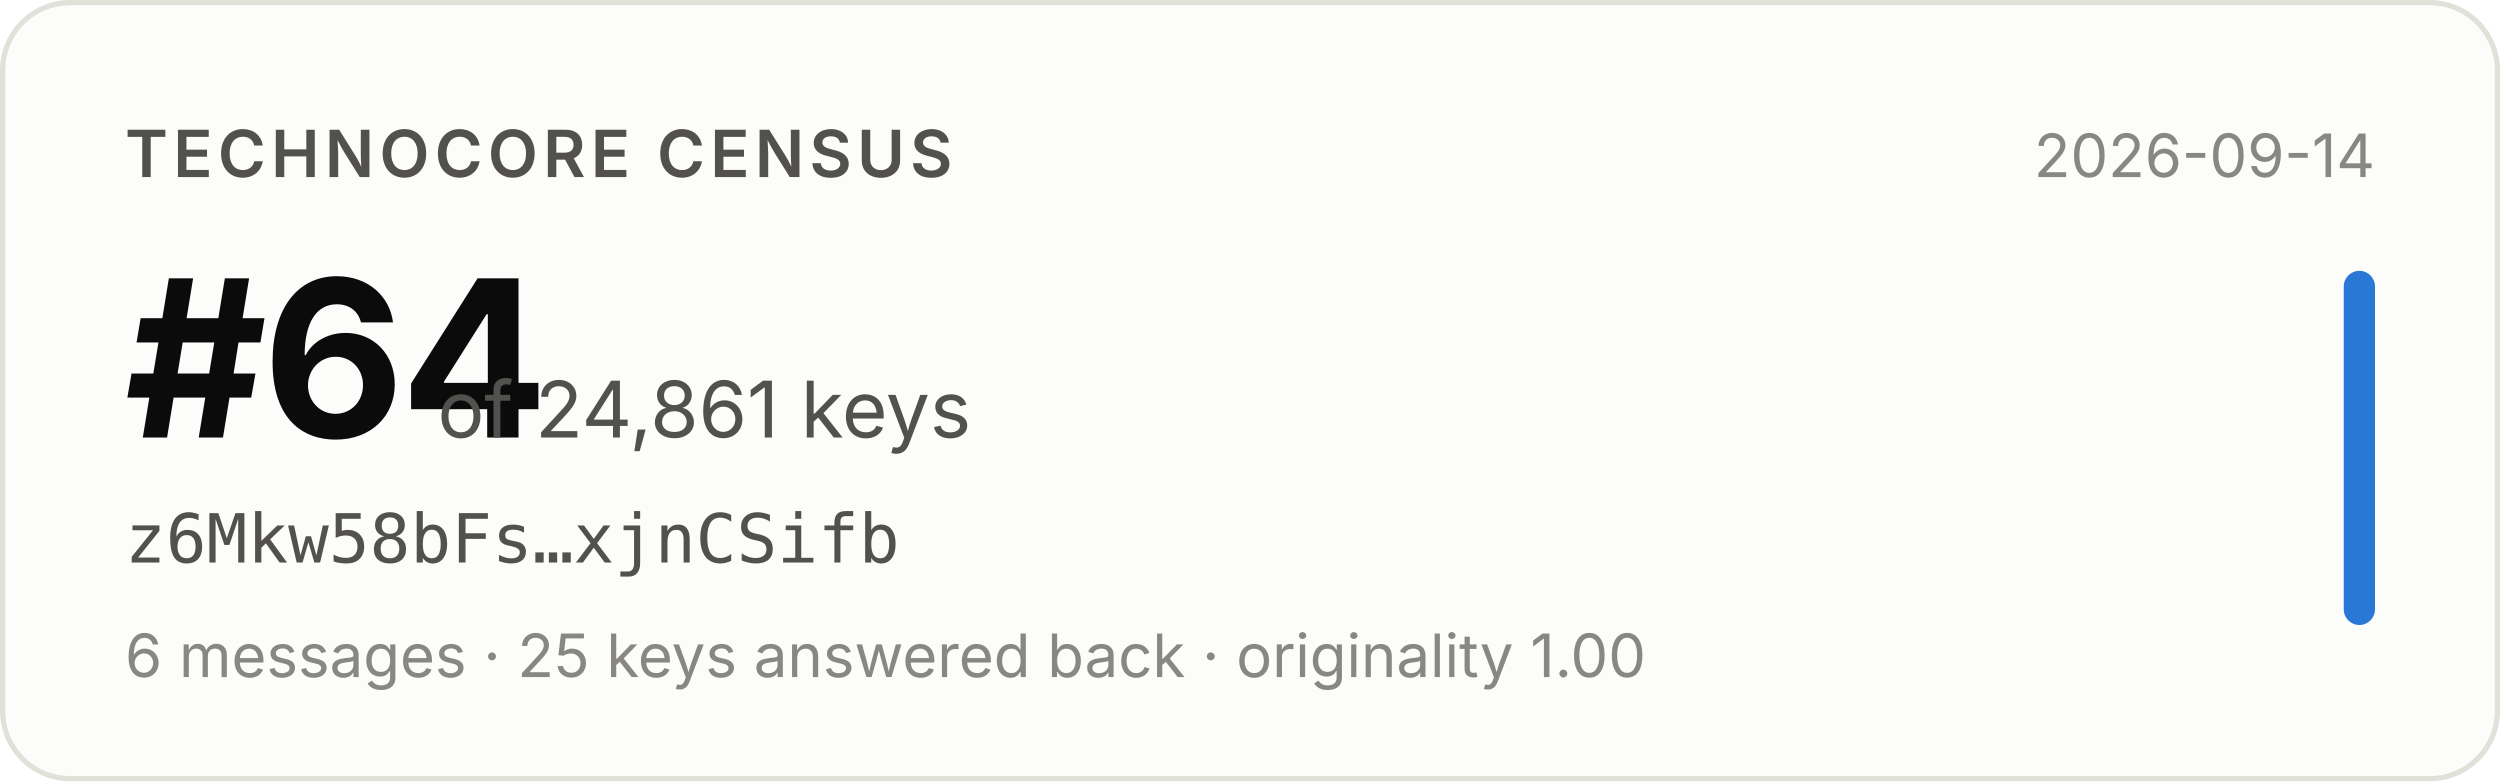
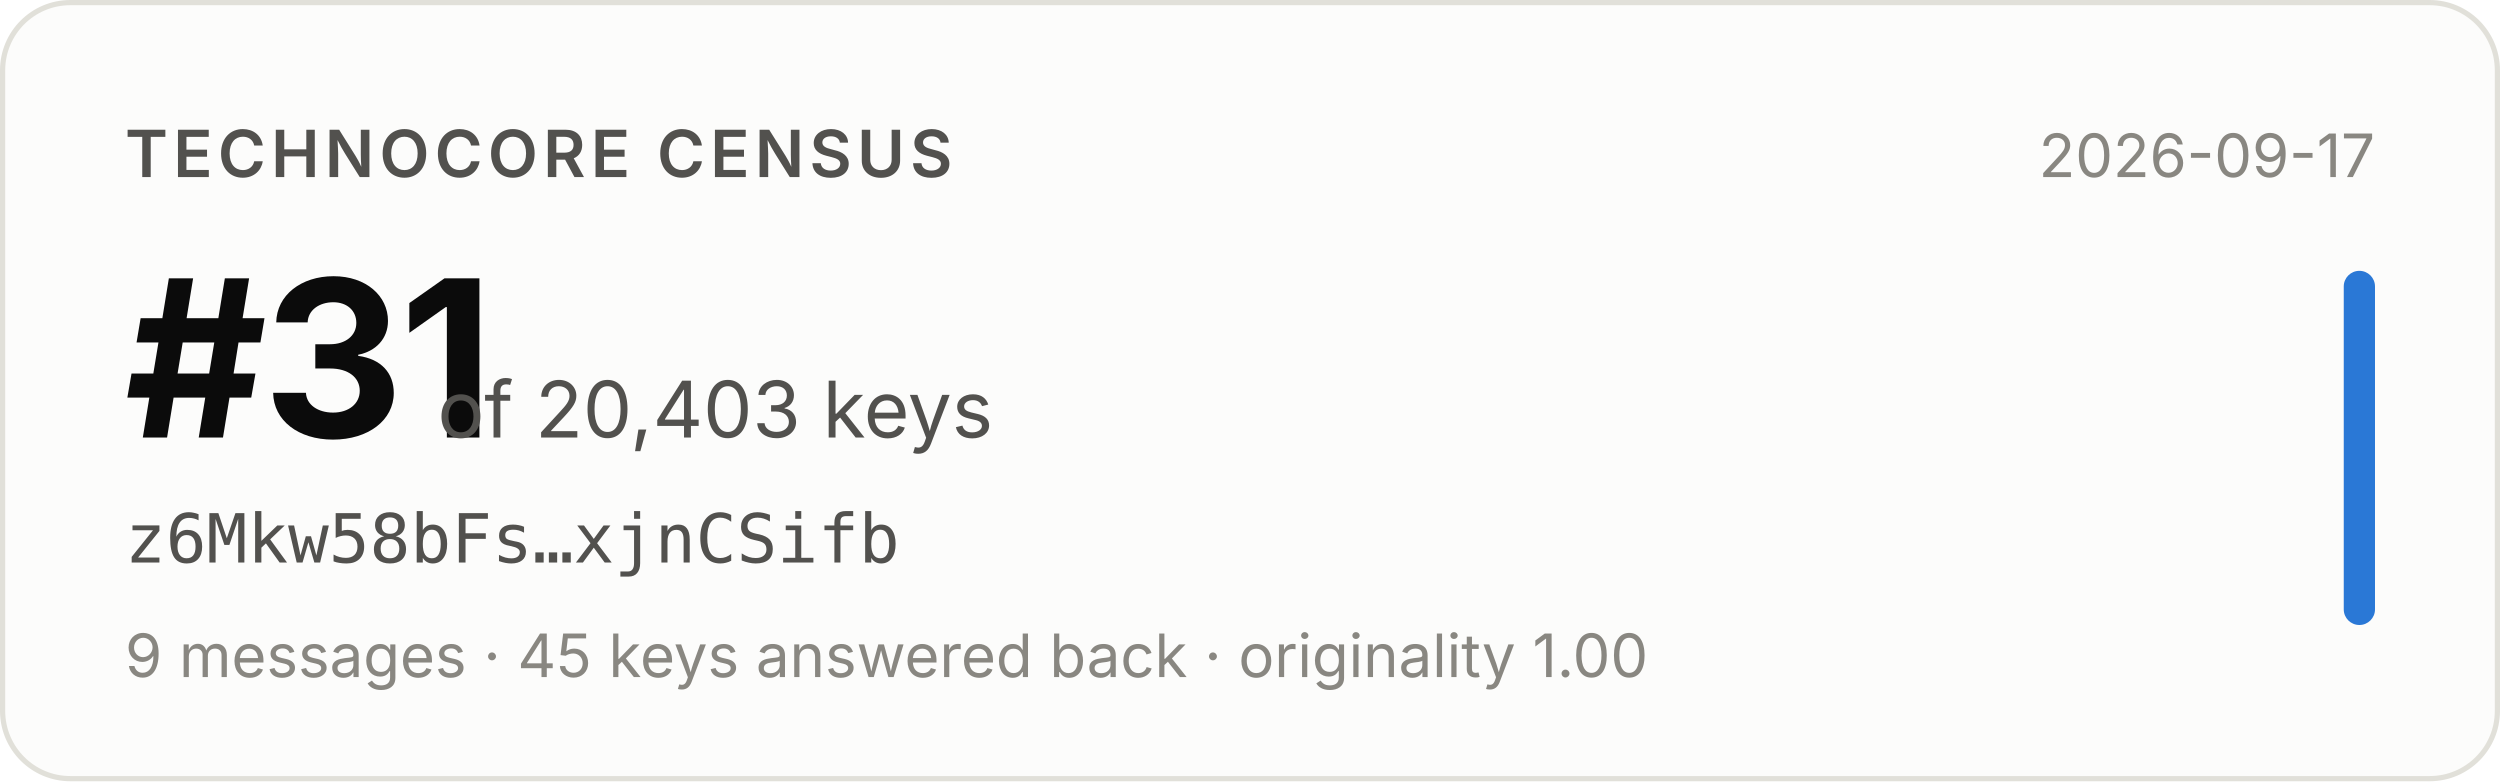
- <svg xmlns="http://www.w3.org/2000/svg" width="480" height="150" viewBox="0 0 480 150" role="img" aria-label="Technocore Census rank #64 of 24,861 keys for z6Mkw58bFs…xjnCSifb, snapshot 2026-09-14">
+ <svg xmlns="http://www.w3.org/2000/svg" width="480" height="150" viewBox="0 0 480 150" role="img" aria-label="Technocore Census rank #31 of 20,403 keys for z6Mkw58bFs…xjnCSifb, snapshot 2026-09-17">
  <rect x="0.5" y="0.5" width="479" height="149" rx="13" fill="#fcfcfb" stroke="#e1e0d9" />
  <g font-family="system-ui, -apple-system, 'Segoe UI', sans-serif">
    <text x="24" y="34" font-size="12.5" font-weight="600" fill="#52514e" letter-spacing="0.08em">TECHNOCORE CENSUS</text>
-     <text x="24" y="84" font-size="42" font-weight="650" fill="#0b0b0b" letter-spacing="-0.02em">#64</text>
-     <text x="84" y="84" font-size="15" fill="#52514e">of 24,861 keys</text>
+     <text x="24" y="84" font-size="42" font-weight="650" fill="#0b0b0b" letter-spacing="-0.02em">#31</text>
+     <text x="84" y="84" font-size="15" fill="#52514e">of 20,403 keys</text>
    <text x="24" y="108" font-size="13" fill="#52514e" font-family="ui-monospace, SFMono-Regular, Menlo, monospace">z6Mkw58bFs…xjnCSifb</text>
-     <text x="24" y="130" font-size="11.5" fill="#898781">6 messages · 25 keys answered back · originality 1.00</text>
-     <text x="456" y="34" font-size="11.5" fill="#898781" text-anchor="end">2026-09-14</text>
+     <text x="24" y="130" font-size="11.5" fill="#898781">9 messages · 45 keys answered back · originality 1.00</text>
+     <text x="456" y="34" font-size="11.5" fill="#898781" text-anchor="end">2026-09-17</text>
    <rect x="450" y="52" width="6" height="68" rx="3" fill="#2a78d6" />
  </g>
</svg>
